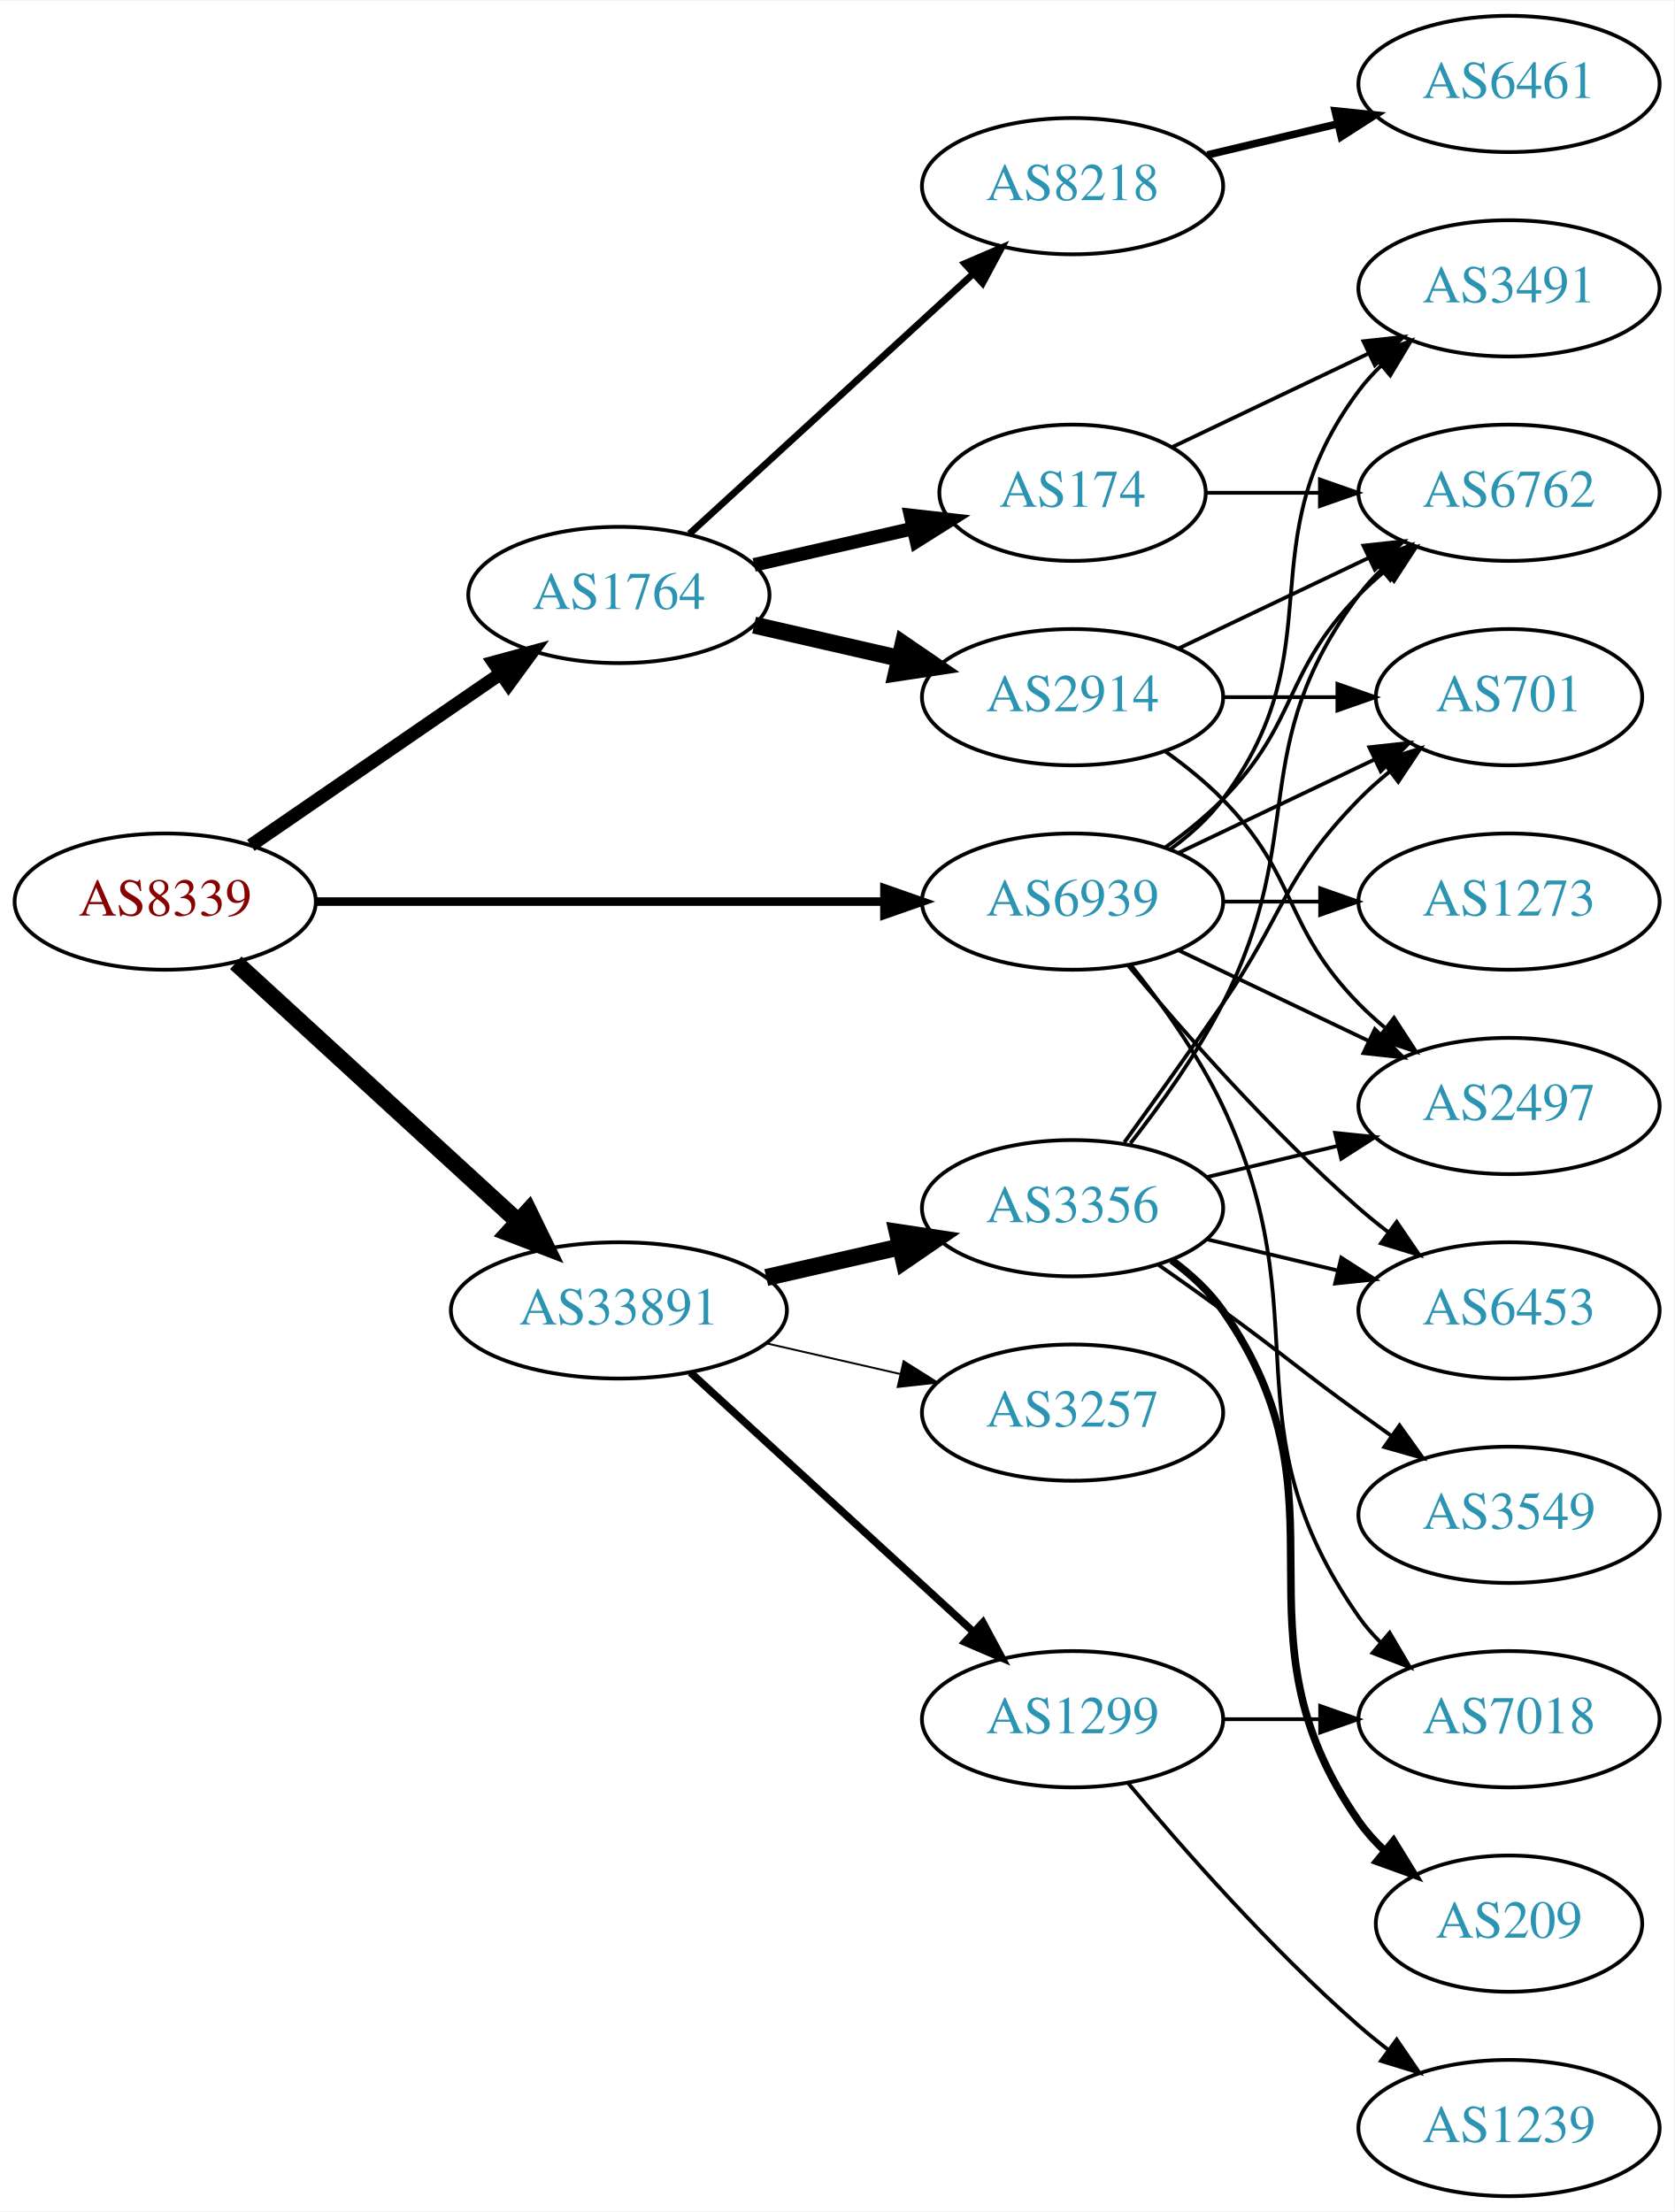
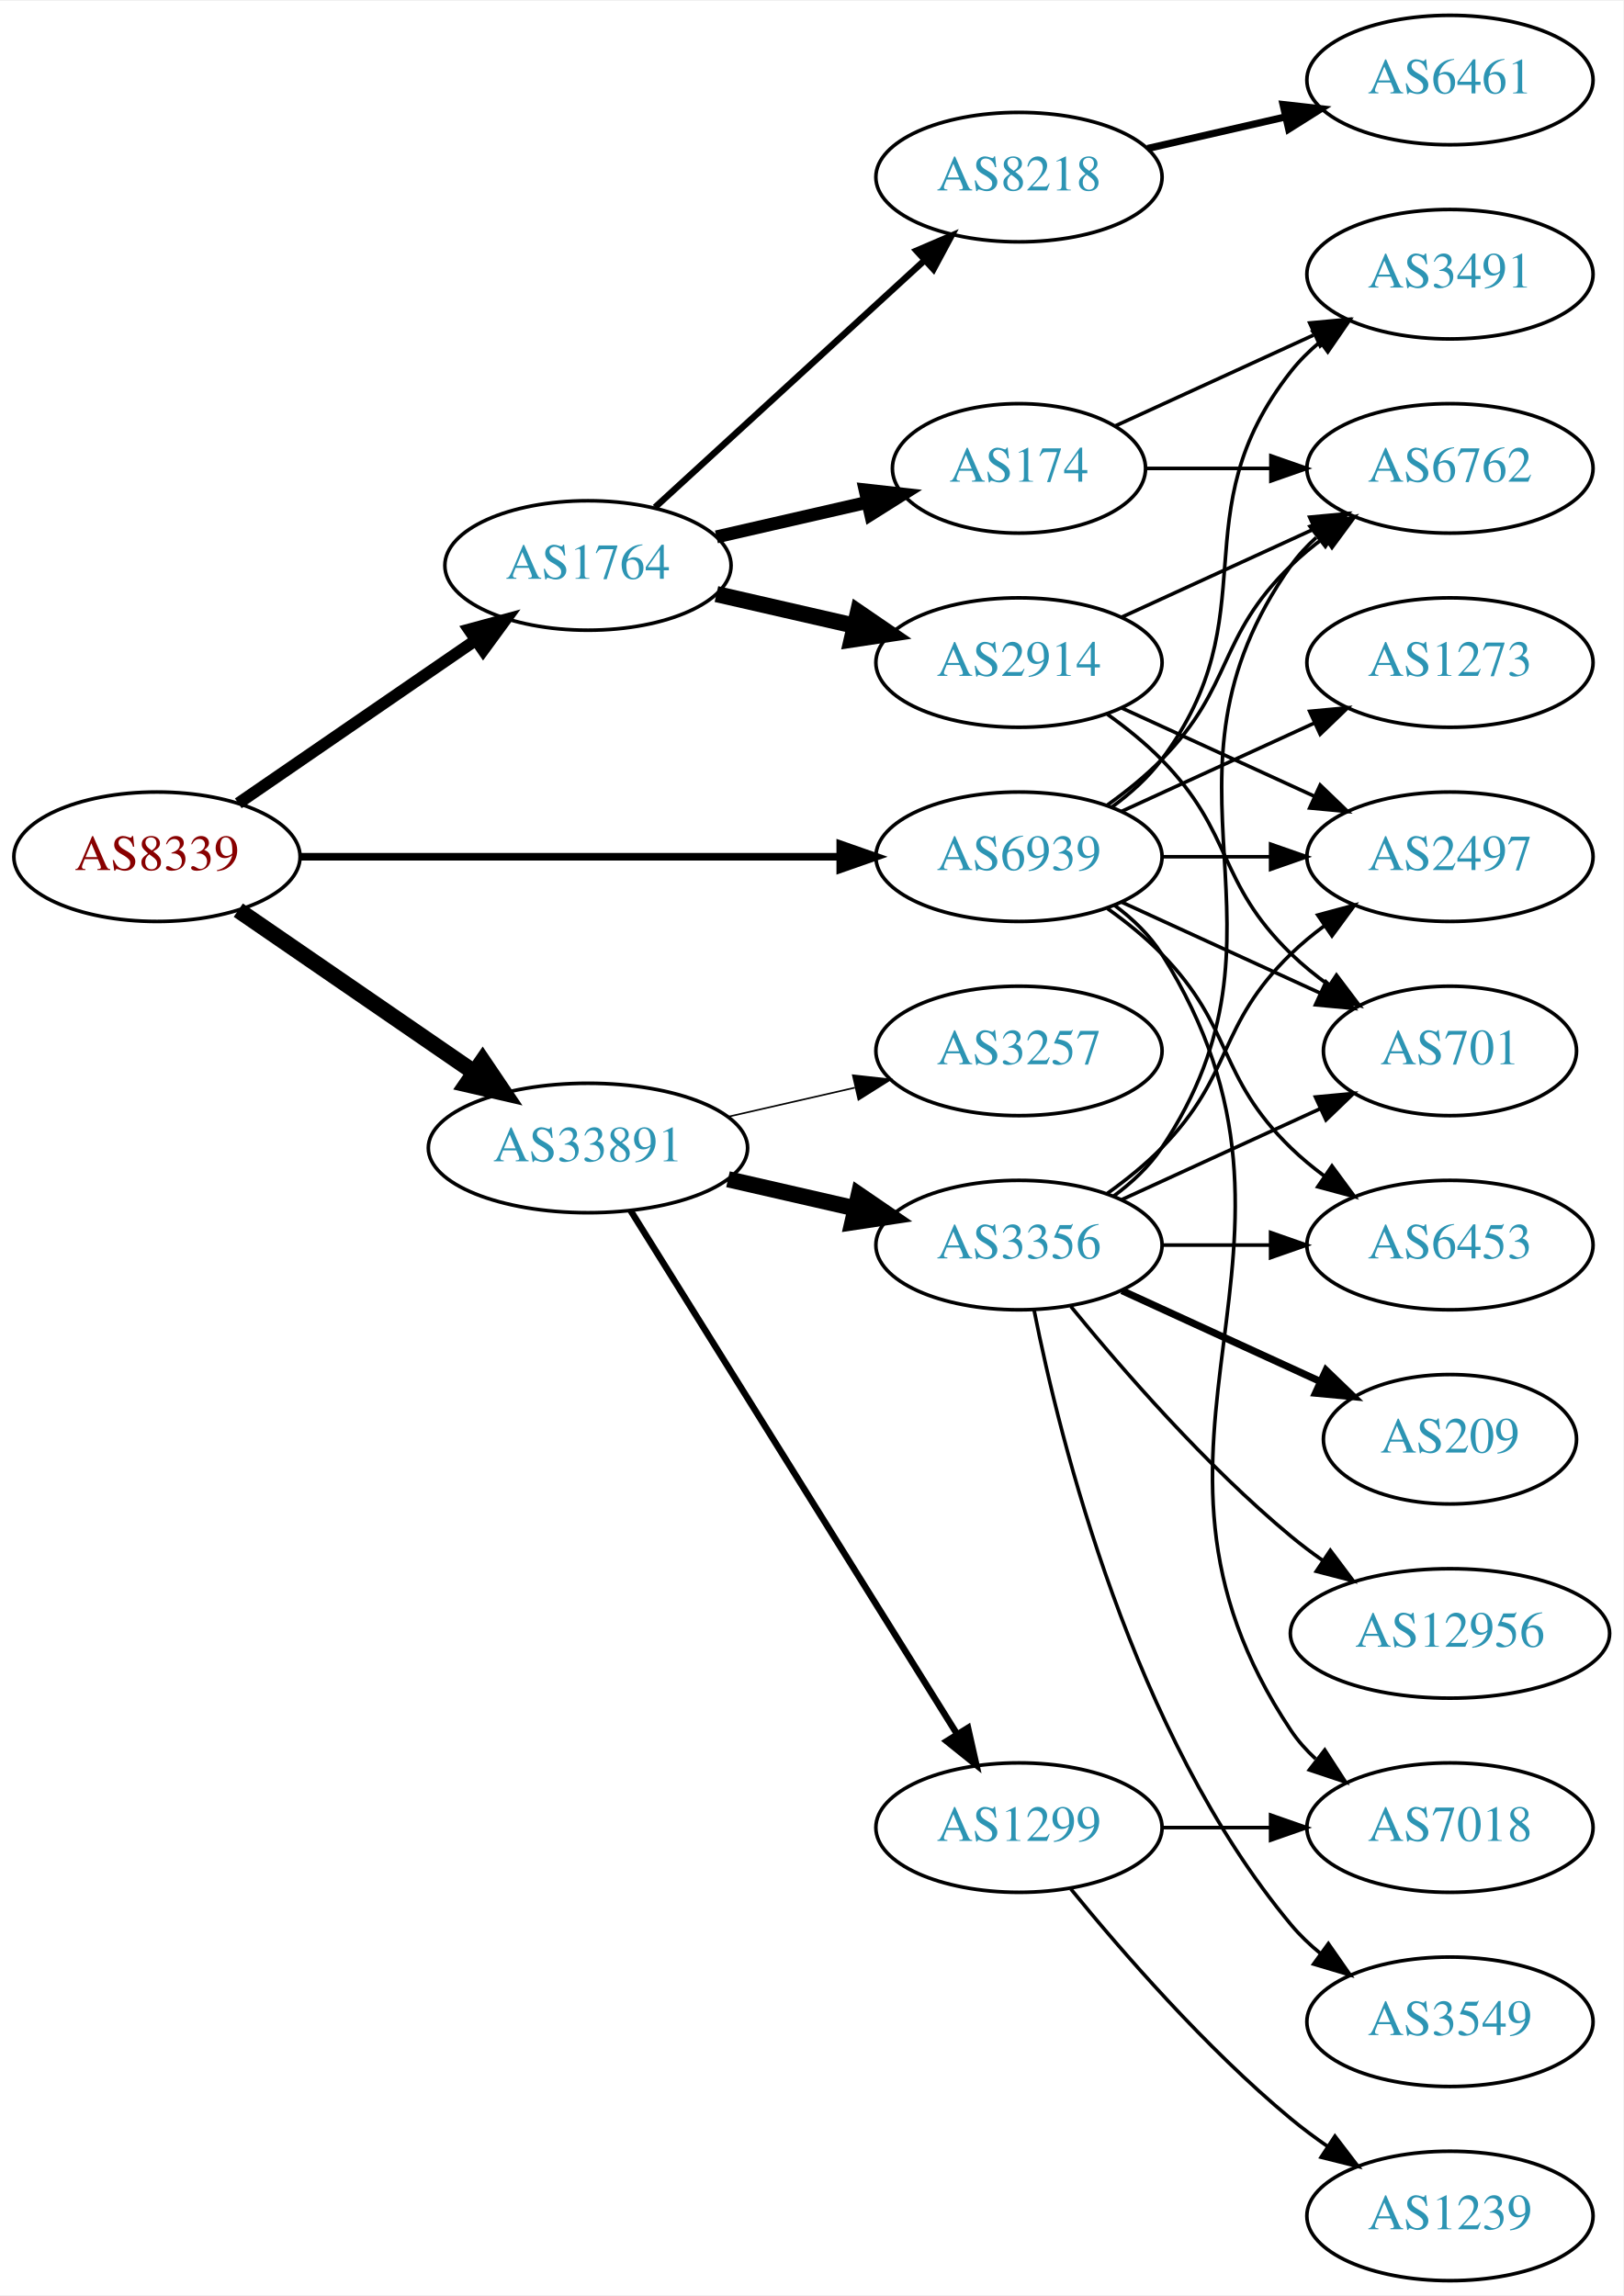
- <svg xmlns="http://www.w3.org/2000/svg" xmlns:xlink="http://www.w3.org/1999/xlink" width="442pt" height="584pt" viewBox="0.00 0.00 442.27 584.00">
-   <g id="graph0" class="graph" transform="scale(1 1) rotate(0) translate(4 580)">
-     <polygon fill="white" stroke="none" points="-4,4 -4,-580 438.271,-580 438.271,4 -4,4" />
+ <svg xmlns="http://www.w3.org/2000/svg" xmlns:xlink="http://www.w3.org/1999/xlink" width="451pt" height="638pt" viewBox="0.00 0.00 451.37 638.00">
+   <g id="graph0" class="graph" transform="scale(1 1) rotate(0) translate(4 634)">
+     <polygon fill="white" stroke="none" points="-4,4 -4,-634 447.37,-634 447.37,4 -4,4" />
    <g id="node1" class="node">
      <g id="a_node1">
        <a xlink:href="/asn/8339" xlink:title="AS8339 ~ kabelplus GmbH [AT]">
-           <ellipse fill="#ffffff" stroke="black" cx="39.647" cy="-342" rx="39.794" ry="18" />
-           <text text-anchor="middle" x="39.647" y="-338.3" font-family="Times,serif" font-size="14.00" fill="#880000">AS8339</text>
+           <ellipse fill="#ffffff" stroke="black" cx="39.647" cy="-396" rx="39.794" ry="18" />
+           <text text-anchor="middle" x="39.647" y="-392.3" font-family="Times,serif" font-size="14.00" fill="#880000">AS8339</text>
        </a>
      </g>
    </g>
    <g id="node2" class="node">
      <g id="a_node2">
        <a xlink:href="/asn/1764" xlink:title="AS1764 ~ NEXTLAYER-AS [AT]">
-           <ellipse fill="#ffffff" stroke="black" cx="159.489" cy="-423" rx="39.794" ry="18" />
-           <text text-anchor="middle" x="159.489" y="-419.3" font-family="Times,serif" font-size="14.00" fill="#2c94b3">AS1764</text>
+           <ellipse fill="#ffffff" stroke="black" cx="159.489" cy="-477" rx="39.794" ry="18" />
+           <text text-anchor="middle" x="159.489" y="-473.3" font-family="Times,serif" font-size="14.00" fill="#2c94b3">AS1764</text>
        </a>
      </g>
    </g>
    <g id="edge1" class="edge">
-       <path fill="none" stroke="black" stroke-width="3.536" d="M62.261,-356.857C80.749,-369.565 107.563,-387.995 128.192,-402.175" />
-       <polygon fill="black" stroke="black" stroke-width="3.536" points="126.389,-405.183 136.613,-407.963 130.354,-399.414 126.389,-405.183" />
+       <path fill="none" stroke="black" stroke-width="3.3" d="M62.261,-410.857C80.749,-423.565 107.563,-441.995 128.192,-456.175" />
+       <polygon fill="black" stroke="black" stroke-width="3.3" points="126.389,-459.183 136.613,-461.963 130.354,-453.414 126.389,-459.183" />
    </g>
    <g id="node3" class="node">
      <g id="a_node3">
        <a xlink:href="/asn/33891" xlink:title="AS33891 ~ CORE-BACKBONE GMBH GLOBAL NETWORK [DE]">
-           <ellipse fill="#ffffff" stroke="black" cx="159.489" cy="-234" rx="44.393" ry="18" />
-           <text text-anchor="middle" x="159.489" y="-230.3" font-family="Times,serif" font-size="14.00" fill="#2c94b3">AS33891</text>
+           <ellipse fill="#ffffff" stroke="black" cx="159.489" cy="-315" rx="44.393" ry="18" />
+           <text text-anchor="middle" x="159.489" y="-311.3" font-family="Times,serif" font-size="14.00" fill="#2c94b3">AS33891</text>
        </a>
      </g>
    </g>
    <g id="edge2" class="edge">
-       <path fill="none" stroke="black" stroke-width="4.5" d="M58.289,-325.831C78.046,-307.724 110.249,-278.211 132.8,-257.543" />
-       <polygon fill="black" stroke="black" stroke-width="4.5" points="135.627,-260.294 140.338,-250.635 130.306,-254.488 135.627,-260.294" />
+       <path fill="none" stroke="black" stroke-width="4.5" d="M62.261,-381.143C80.633,-368.515 107.226,-350.236 127.803,-336.093" />
+       <polygon fill="black" stroke="black" stroke-width="4.5" points="130.201,-339.222 136.211,-330.313 125.74,-332.732 130.201,-339.222" />
    </g>
    <g id="node4" class="node">
      <g id="a_node4">
        <a xlink:href="/asn/6939" xlink:title="AS6939 ~ Hurricane Electric LLC [US]">
-           <ellipse fill="#ffffff" stroke="black" cx="279.332" cy="-342" rx="39.794" ry="18" />
-           <text text-anchor="middle" x="279.332" y="-338.3" font-family="Times,serif" font-size="14.00" fill="#2c94b3">AS6939</text>
+           <ellipse fill="#ffffff" stroke="black" cx="279.332" cy="-396" rx="39.794" ry="18" />
+           <text text-anchor="middle" x="279.332" y="-392.3" font-family="Times,serif" font-size="14.00" fill="#2c94b3">AS6939</text>
        </a>
      </g>
    </g>
    <g id="edge3" class="edge">
-       <path fill="none" stroke="black" stroke-width="2.25" d="M79.364,-342C120.282,-342 184.922,-342 229.356,-342" />
-       <polygon fill="black" stroke="black" stroke-width="2.25" points="229.631,-345.5 239.631,-342 229.631,-338.5 229.631,-345.5" />
+       <path fill="none" stroke="black" stroke-width="2.1" d="M79.364,-396C120.282,-396 184.922,-396 229.356,-396" />
+       <polygon fill="black" stroke="black" stroke-width="2.1" points="229.631,-399.5 239.631,-396 229.631,-392.5 229.631,-399.5" />
    </g>
    <g id="node5" class="node">
      <g id="a_node5">
        <a xlink:href="/asn/2914" xlink:title="AS2914 ~ NTT America, Inc. [US]">
-           <ellipse fill="#ffffff" stroke="black" cx="279.332" cy="-396" rx="39.794" ry="18" />
-           <text text-anchor="middle" x="279.332" y="-392.3" font-family="Times,serif" font-size="14.00" fill="#2c94b3">AS2914</text>
+           <ellipse fill="#ffffff" stroke="black" cx="279.332" cy="-450" rx="39.794" ry="18" />
+           <text text-anchor="middle" x="279.332" y="-446.3" font-family="Times,serif" font-size="14.00" fill="#2c94b3">AS2914</text>
        </a>
      </g>
    </g>
    <g id="edge4" class="edge">
-       <path fill="none" stroke="black" stroke-width="4.5" d="M195.208,-415.045C207.208,-412.296 220.829,-409.175 233.522,-406.267" />
-       <polygon fill="black" stroke="black" stroke-width="4.5" points="234.585,-410.063 243.453,-403.991 232.826,-402.387 234.585,-410.063" />
+       <path fill="none" stroke="black" stroke-width="4.5" d="M195.208,-469.045C207.208,-466.296 220.829,-463.175 233.522,-460.267" />
+       <polygon fill="black" stroke="black" stroke-width="4.5" points="234.585,-464.063 243.453,-457.991 232.826,-456.387 234.585,-464.063" />
    </g>
    <g id="node6" class="node">
      <g id="a_node6">
-         <a xlink:href="/asn/8218" xlink:title="AS8218 ~ legacy Neotelecoms [FR]">
-           <ellipse fill="#ffffff" stroke="black" cx="279.332" cy="-531" rx="39.794" ry="18" />
-           <text text-anchor="middle" x="279.332" y="-527.3" font-family="Times,serif" font-size="14.00" fill="#2c94b3">AS8218</text>
+         <a xlink:href="/asn/174" xlink:title="AS174 ~ Cogent Communications [US]">
+           <ellipse fill="#ffffff" stroke="black" cx="279.332" cy="-504" rx="35.194" ry="18" />
+           <text text-anchor="middle" x="279.332" y="-500.3" font-family="Times,serif" font-size="14.00" fill="#2c94b3">AS174</text>
        </a>
      </g>
    </g>
    <g id="edge5" class="edge">
-       <path fill="none" stroke="black" stroke-width="1.8" d="M178.131,-439.169C198.004,-457.382 230.466,-487.133 253.035,-507.817" />
-       <polygon fill="black" stroke="black" stroke-width="1.8" points="250.832,-510.545 260.569,-514.721 255.561,-505.384 250.832,-510.545" />
+       <path fill="none" stroke="black" stroke-width="3.6" d="M195.208,-484.955C208.301,-487.955 223.323,-491.396 236.964,-494.522" />
+       <polygon fill="black" stroke="black" stroke-width="3.6" points="236.542,-498.016 247.071,-496.838 238.105,-491.193 236.542,-498.016" />
    </g>
    <g id="node7" class="node">
      <g id="a_node7">
-         <a xlink:href="/asn/174" xlink:title="AS174 ~ Cogent Communications [US]">
-           <ellipse fill="#ffffff" stroke="black" cx="279.332" cy="-450" rx="35.194" ry="18" />
-           <text text-anchor="middle" x="279.332" y="-446.3" font-family="Times,serif" font-size="14.00" fill="#2c94b3">AS174</text>
+         <a xlink:href="/asn/8218" xlink:title="AS8218 ~ legacy Neotelecoms [FR]">
+           <ellipse fill="#ffffff" stroke="black" cx="279.332" cy="-585" rx="39.794" ry="18" />
+           <text text-anchor="middle" x="279.332" y="-581.3" font-family="Times,serif" font-size="14.00" fill="#2c94b3">AS8218</text>
        </a>
      </g>
    </g>
    <g id="edge6" class="edge">
-       <path fill="none" stroke="black" stroke-width="3.6" d="M195.208,-430.955C208.301,-433.955 223.323,-437.396 236.964,-440.522" />
-       <polygon fill="black" stroke="black" stroke-width="3.6" points="236.542,-444.016 247.071,-442.838 238.105,-437.193 236.542,-444.016" />
+       <path fill="none" stroke="black" stroke-width="1.8" d="M178.131,-493.169C198.004,-511.382 230.466,-541.133 253.035,-561.817" />
+       <polygon fill="black" stroke="black" stroke-width="1.8" points="250.832,-564.545 260.569,-568.721 255.561,-559.384 250.832,-564.545" />
    </g>
    <g id="node13" class="node">
      <g id="a_node13">
+         <a xlink:href="/asn/3356" xlink:title="AS3356 ~ Level 3 Parent, LLC [US]">
+           <ellipse fill="#ffffff" stroke="black" cx="279.332" cy="-288" rx="39.794" ry="18" />
+           <text text-anchor="middle" x="279.332" y="-284.3" font-family="Times,serif" font-size="14.00" fill="#2c94b3">AS3356</text>
+         </a>
+       </g>
+     </g>
+     <g id="edge13" class="edge">
+       <path fill="none" stroke="black" stroke-width="4.5" d="M198.424,-306.308C209.664,-303.733 222.077,-300.889 233.7,-298.226" />
+       <polygon fill="black" stroke="black" stroke-width="4.5" points="234.794,-302.015 243.662,-295.943 233.035,-294.339 234.794,-302.015" />
+     </g>
+     <g id="node14" class="node">
+       <g id="a_node14">
        <a xlink:href="/asn/1299" xlink:title="AS1299 ~ Telia Carrier [EU]">
          <ellipse fill="#ffffff" stroke="black" cx="279.332" cy="-126" rx="39.794" ry="18" />
          <text text-anchor="middle" x="279.332" y="-122.3" font-family="Times,serif" font-size="14.00" fill="#2c94b3">AS1299</text>
        </a>
      </g>
    </g>
-     <g id="edge13" class="edge">
-       <path fill="none" stroke="black" stroke-width="2" d="M178.387,-217.597C198.315,-199.333 230.672,-169.678 253.15,-149.079" />
-       <polygon fill="black" stroke="black" stroke-width="2" points="255.644,-151.54 260.652,-142.203 250.914,-146.38 255.644,-151.54" />
-     </g>
-     <g id="node14" class="node">
-       <g id="a_node14">
-         <a xlink:href="/asn/3356" xlink:title="AS3356 ~ Level 3 Parent, LLC [US]">
-           <ellipse fill="#ffffff" stroke="black" cx="279.332" cy="-261" rx="39.794" ry="18" />
-           <text text-anchor="middle" x="279.332" y="-257.3" font-family="Times,serif" font-size="14.00" fill="#2c94b3">AS3356</text>
-         </a>
-       </g>
-     </g>
    <g id="edge14" class="edge">
-       <path fill="none" stroke="black" stroke-width="4.5" d="M198.424,-242.692C209.664,-245.267 222.077,-248.111 233.7,-250.774" />
-       <polygon fill="black" stroke="black" stroke-width="4.5" points="233.035,-254.661 243.662,-253.057 234.794,-246.985 233.035,-254.661" />
+       <path fill="none" stroke="black" stroke-width="1.8" d="M171.364,-297.558C192.147,-264.225 237.608,-191.314 262.037,-152.134" />
+       <polygon fill="black" stroke="black" stroke-width="1.8" points="265.162,-153.737 267.483,-143.4 259.222,-150.034 265.162,-153.737" />
    </g>
    <g id="node15" class="node">
      <g id="a_node15">
        <a xlink:href="/asn/3257" xlink:title="AS3257 ~ GTT [DE]">
-           <ellipse fill="#ffffff" stroke="black" cx="279.332" cy="-207" rx="39.794" ry="18" />
-           <text text-anchor="middle" x="279.332" y="-203.3" font-family="Times,serif" font-size="14.00" fill="#2c94b3">AS3257</text>
+           <ellipse fill="#ffffff" stroke="black" cx="279.332" cy="-342" rx="39.794" ry="18" />
+           <text text-anchor="middle" x="279.332" y="-338.3" font-family="Times,serif" font-size="14.00" fill="#2c94b3">AS3257</text>
        </a>
      </g>
    </g>
    <g id="edge15" class="edge">
-       <path fill="none" stroke="black" stroke-width="0.5" d="M198.424,-225.308C209.664,-222.733 222.077,-219.889 233.7,-217.226" />
-       <polygon fill="black" stroke="black" stroke-width="0.5" points="234.696,-220.588 243.662,-214.943 233.133,-213.765 234.696,-220.588" />
-     </g>
-     <g id="node8" class="node">
-       <g id="a_node8">
-         <a xlink:href="/asn/2497" xlink:title="AS2497 ~ Internet Initiative Japan Inc. [JP]">
-           <ellipse fill="#ffffff" stroke="black" cx="394.625" cy="-288" rx="39.794" ry="18" />
-           <text text-anchor="middle" x="394.625" y="-284.3" font-family="Times,serif" font-size="14.00" fill="#2c94b3">AS2497</text>
-         </a>
-       </g>
-     </g>
-     <g id="edge24" class="edge">
-       <path fill="none" stroke="black" d="M307.468,-329.066C322.462,-321.919 341.283,-312.948 357.506,-305.215" />
-       <polygon fill="black" stroke="black" points="359.188,-308.291 366.71,-300.829 356.177,-301.972 359.188,-308.291" />
+       <path fill="none" stroke="black" stroke-width="0.45" d="M198.424,-323.692C209.664,-326.267 222.077,-329.111 233.7,-331.774" />
+       <polygon fill="black" stroke="black" stroke-width="0.45" points="233.133,-335.235 243.662,-334.057 234.696,-328.412 233.133,-335.235" />
    </g>
    <g id="node9" class="node">
      <g id="a_node9">
        <a xlink:href="/asn/6762" xlink:title="AS6762 ~ TELECOM ITALIA SPARKLE S.p.A. [IT]">
-           <ellipse fill="#ffffff" stroke="black" cx="394.625" cy="-450" rx="39.794" ry="18" />
-           <text text-anchor="middle" x="394.625" y="-446.3" font-family="Times,serif" font-size="14.00" fill="#2c94b3">AS6762</text>
-         </a>
-       </g>
-     </g>
-     <g id="edge26" class="edge">
-       <path fill="none" stroke="black" d="M303.926,-356.389C309.182,-360.148 314.513,-364.437 318.978,-369 339.151,-389.617 334.806,-402.383 354.978,-423 357.071,-425.139 359.354,-427.218 361.731,-429.21" />
-       <polygon fill="black" stroke="black" points="359.974,-432.275 370.031,-435.611 364.249,-426.732 359.974,-432.275" />
+           <ellipse fill="#ffffff" stroke="black" cx="399.174" cy="-504" rx="39.794" ry="18" />
+           <text text-anchor="middle" x="399.174" y="-500.3" font-family="Times,serif" font-size="14.00" fill="#2c94b3">AS6762</text>
+         </a>
+       </g>
+     </g>
+     <g id="edge28" class="edge">
+       <path fill="none" stroke="black" d="M303.926,-410.389C309.182,-414.148 314.513,-418.437 318.978,-423 339.151,-443.617 334.285,-456.906 354.978,-477 357.823,-479.763 360.997,-482.386 364.297,-484.834" />
+       <polygon fill="black" stroke="black" points="362.414,-487.786 372.645,-490.538 366.363,-482.006 362.414,-487.786" />
    </g>
    <g id="node10" class="node">
      <g id="a_node10">
-         <a xlink:href="/asn/701" xlink:title="AS701 ~ UUNET [US]">
-           <ellipse fill="#ffffff" stroke="black" cx="394.625" cy="-396" rx="35.194" ry="18" />
-           <text text-anchor="middle" x="394.625" y="-392.3" font-family="Times,serif" font-size="14.00" fill="#2c94b3">AS701</text>
-         </a>
-       </g>
-     </g>
-     <g id="edge25" class="edge">
-       <path fill="none" stroke="black" d="M307.468,-354.934C322.9,-362.29 342.385,-371.577 358.92,-379.459" />
-       <polygon fill="black" stroke="black" points="357.729,-382.768 368.262,-383.911 360.741,-376.449 357.729,-382.768" />
+         <a xlink:href="/asn/3491" xlink:title="AS3491 ~ PCCW Global, Inc. [US]">
+           <ellipse fill="#ffffff" stroke="black" cx="399.174" cy="-558" rx="39.794" ry="18" />
+           <text text-anchor="middle" x="399.174" y="-554.3" font-family="Times,serif" font-size="14.00" fill="#2c94b3">AS3491</text>
+         </a>
+       </g>
+     </g>
+     <g id="edge29" class="edge">
+       <path fill="none" stroke="black" d="M305.262,-409.882C310.338,-413.611 315.256,-418.016 318.978,-423 349.249,-463.542 323.679,-491.246 354.978,-531 357.303,-533.953 360.047,-536.67 363.006,-539.147" />
+       <polygon fill="black" stroke="black" points="361.065,-542.064 371.203,-545.145 365.199,-536.415 361.065,-542.064" />
+     </g>
+     <g id="node11" class="node">
+       <g id="a_node11">
+         <a xlink:href="/asn/2497" xlink:title="AS2497 ~ Internet Initiative Japan Inc. [JP]">
+           <ellipse fill="#ffffff" stroke="black" cx="399.174" cy="-396" rx="39.794" ry="18" />
+           <text text-anchor="middle" x="399.174" y="-392.3" font-family="Times,serif" font-size="14.00" fill="#2c94b3">AS2497</text>
+         </a>
+       </g>
+     </g>
+     <g id="edge31" class="edge">
+       <path fill="none" stroke="black" d="M319.244,-396C328.798,-396 339.147,-396 349.11,-396" />
+       <polygon fill="black" stroke="black" points="349.302,-399.5 359.302,-396 349.302,-392.5 349.302,-399.5" />
    </g>
    <g id="node12" class="node">
      <g id="a_node12">
-         <a xlink:href="/asn/3491" xlink:title="AS3491 ~ PCCW Global, Inc. [US]">
-           <ellipse fill="#ffffff" stroke="black" cx="394.625" cy="-504" rx="39.794" ry="18" />
-           <text text-anchor="middle" x="394.625" y="-500.3" font-family="Times,serif" font-size="14.00" fill="#2c94b3">AS3491</text>
+         <a xlink:href="/asn/701" xlink:title="AS701 ~ UUNET [US]">
+           <ellipse fill="#ffffff" stroke="black" cx="399.174" cy="-342" rx="35.194" ry="18" />
+           <text text-anchor="middle" x="399.174" y="-338.3" font-family="Times,serif" font-size="14.00" fill="#2c94b3">AS701</text>
        </a>
      </g>
    </g>
    <g id="edge27" class="edge">
-       <path fill="none" stroke="black" d="M305.262,-355.882C310.338,-359.611 315.256,-364.016 318.978,-369 349.249,-409.542 324.707,-436.458 354.978,-477 356.723,-479.336 358.73,-481.545 360.893,-483.617" />
-       <polygon fill="black" stroke="black" points="358.771,-486.405 368.694,-490.118 363.253,-481.027 358.771,-486.405" />
+       <path fill="none" stroke="black" d="M307.96,-383.339C324.377,-375.817 345.358,-366.202 362.955,-358.139" />
+       <polygon fill="black" stroke="black" points="364.7,-361.189 372.332,-353.842 361.783,-354.826 364.7,-361.189" />
    </g>
    <g id="node16" class="node">
      <g id="a_node16">
        <a xlink:href="/asn/7018" xlink:title="AS7018 ~ AT&amp;T Services, Inc. [US]">
-           <ellipse fill="#ffffff" stroke="black" cx="394.625" cy="-126" rx="39.794" ry="18" />
-           <text text-anchor="middle" x="394.625" y="-122.3" font-family="Times,serif" font-size="14.00" fill="#2c94b3">AS7018</text>
-         </a>
-       </g>
-     </g>
-     <g id="edge28" class="edge">
-       <path fill="none" stroke="black" d="M294.932,-325.009C303.019,-314.845 312.681,-301.345 318.978,-288 345.477,-231.841 319.365,-203.869 354.978,-153 356.65,-150.611 358.606,-148.365 360.733,-146.267" />
-       <polygon fill="black" stroke="black" points="363.097,-148.851 368.465,-139.716 358.573,-143.51 363.097,-148.851" />
+           <ellipse fill="#ffffff" stroke="black" cx="399.174" cy="-126" rx="39.794" ry="18" />
+           <text text-anchor="middle" x="399.174" y="-122.3" font-family="Times,serif" font-size="14.00" fill="#2c94b3">AS7018</text>
+         </a>
+       </g>
+     </g>
+     <g id="edge25" class="edge">
+       <path fill="none" stroke="black" d="M305.858,-382.528C310.903,-378.777 315.658,-374.26 318.978,-369 370.928,-286.7 300.94,-233.944 354.978,-153 356.893,-150.131 359.227,-147.51 361.808,-145.128" />
+       <polygon fill="black" stroke="black" points="364.359,-147.579 370.12,-138.687 360.071,-142.046 364.359,-147.579" />
    </g>
    <g id="node19" class="node">
      <g id="a_node19">
        <a xlink:href="/asn/6453" xlink:title="AS6453 ~ TATA COMMUNICATIONS (AMERICA) INC [US]">
-           <ellipse fill="#ffffff" stroke="black" cx="394.625" cy="-234" rx="39.794" ry="18" />
-           <text text-anchor="middle" x="394.625" y="-230.3" font-family="Times,serif" font-size="14.00" fill="#2c94b3">AS6453</text>
+           <ellipse fill="#ffffff" stroke="black" cx="399.174" cy="-288" rx="39.794" ry="18" />
+           <text text-anchor="middle" x="399.174" y="-284.3" font-family="Times,serif" font-size="14.00" fill="#2c94b3">AS6453</text>
        </a>
      </g>
    </g>
    <g id="edge30" class="edge">
-       <path fill="none" stroke="black" d="M293.962,-325.183C308.244,-308.071 331.791,-281.255 354.978,-261 357.444,-258.846 360.082,-256.706 362.78,-254.628" />
-       <polygon fill="black" stroke="black" points="364.953,-257.375 370.934,-248.63 360.805,-251.736 364.953,-257.375" />
+       <path fill="none" stroke="black" d="M303.926,-381.611C309.182,-377.852 314.513,-373.563 318.978,-369 339.151,-348.383 334.285,-335.094 354.978,-315 357.823,-312.237 360.997,-309.614 364.297,-307.166" />
+       <polygon fill="black" stroke="black" points="366.363,-309.994 372.645,-301.462 362.414,-304.214 366.363,-309.994" />
+     </g>
+     <g id="node22" class="node">
+       <g id="a_node22">
+         <a xlink:href="/asn/1273" xlink:title="AS1273 ~ Vodafone Group PLC [EU]">
+           <ellipse fill="#ffffff" stroke="black" cx="399.174" cy="-450" rx="39.794" ry="18" />
+           <text text-anchor="middle" x="399.174" y="-446.3" font-family="Times,serif" font-size="14.00" fill="#2c94b3">AS1273</text>
+         </a>
+       </g>
+     </g>
+     <g id="edge26" class="edge">
+       <path fill="none" stroke="black" d="M307.96,-408.661C323.917,-415.973 344.188,-425.261 361.471,-433.181" />
+       <polygon fill="black" stroke="black" points="360.169,-436.435 370.718,-437.419 363.085,-430.071 360.169,-436.435" />
+     </g>
+     <g id="edge11" class="edge">
+       <path fill="none" stroke="black" d="M307.96,-462.661C323.917,-469.973 344.188,-479.261 361.471,-487.181" />
+       <polygon fill="black" stroke="black" points="360.169,-490.435 370.718,-491.419 363.085,-484.071 360.169,-490.435" />
+     </g>
+     <g id="edge10" class="edge">
+       <path fill="none" stroke="black" d="M307.96,-437.339C323.917,-430.027 344.188,-420.739 361.471,-412.819" />
+       <polygon fill="black" stroke="black" points="363.085,-415.929 370.718,-408.581 360.169,-409.565 363.085,-415.929" />
+     </g>
+     <g id="edge12" class="edge">
+       <path fill="none" stroke="black" d="M303.926,-435.611C309.182,-431.852 314.513,-427.563 318.978,-423 339.151,-402.383 334.285,-389.094 354.978,-369 358.206,-365.866 361.857,-362.911 365.635,-360.188" />
+       <polygon fill="black" stroke="black" points="367.614,-363.075 373.995,-354.617 363.732,-357.25 367.614,-363.075" />
+     </g>
+     <g id="edge8" class="edge">
+       <path fill="none" stroke="black" d="M314.733,-504C325.557,-504 337.725,-504 349.352,-504" />
+       <polygon fill="black" stroke="black" points="349.383,-507.5 359.383,-504 349.383,-500.5 349.383,-507.5" />
+     </g>
+     <g id="edge9" class="edge">
+       <path fill="none" stroke="black" d="M306.193,-515.851C322.313,-523.238 343.316,-532.862 361.181,-541.048" />
+       <polygon fill="black" stroke="black" points="360.183,-544.441 370.732,-545.425 363.099,-538.077 360.183,-544.441" />
+     </g>
+     <g id="node8" class="node">
+       <g id="a_node8">
+         <a xlink:href="/asn/6461" xlink:title="AS6461 ~ Zayo Bandwidth [US]">
+           <ellipse fill="#ffffff" stroke="black" cx="399.174" cy="-612" rx="39.794" ry="18" />
+           <text text-anchor="middle" x="399.174" y="-608.3" font-family="Times,serif" font-size="14.00" fill="#2c94b3">AS6461</text>
+         </a>
+       </g>
+     </g>
+     <g id="edge7" class="edge">
+       <path fill="none" stroke="black" stroke-width="2" d="M315.051,-592.955C327.051,-595.704 340.672,-598.825 353.364,-601.733" />
+       <polygon fill="black" stroke="black" stroke-width="2" points="352.767,-605.187 363.296,-604.009 354.33,-598.364 352.767,-605.187" />
+     </g>
+     <g id="edge24" class="edge">
+       <path fill="none" stroke="black" d="M305.651,-301.607C310.707,-305.351 315.518,-309.831 318.978,-315 360.003,-376.294 312.399,-416.775 354.978,-477 356.969,-479.816 359.356,-482.401 361.972,-484.76" />
+       <polygon fill="black" stroke="black" points="360.271,-487.865 370.34,-491.162 364.525,-482.306 360.271,-487.865" />
+     </g>
+     <g id="edge23" class="edge">
+       <path fill="none" stroke="black" d="M303.926,-302.389C309.182,-306.148 314.513,-310.437 318.978,-315 339.151,-335.617 334.285,-348.906 354.978,-369 357.823,-371.763 360.997,-374.386 364.297,-376.834" />
+       <polygon fill="black" stroke="black" points="362.414,-379.786 372.645,-382.538 366.363,-374.006 362.414,-379.786" />
+     </g>
+     <g id="edge19" class="edge">
+       <path fill="none" stroke="black" d="M307.96,-300.661C324.377,-308.183 345.358,-317.798 362.955,-325.861" />
+       <polygon fill="black" stroke="black" points="361.783,-329.174 372.332,-330.158 364.7,-322.811 361.783,-329.174" />
+     </g>
+     <g id="node18" class="node">
+       <g id="a_node18">
+         <a xlink:href="/asn/3549" xlink:title="AS3549 ~ Level 3 Parent, LLC [US]">
+           <ellipse fill="#ffffff" stroke="black" cx="399.174" cy="-72" rx="39.794" ry="18" />
+           <text text-anchor="middle" x="399.174" y="-68.3" font-family="Times,serif" font-size="14.00" fill="#2c94b3">AS3549</text>
+         </a>
+       </g>
+     </g>
+     <g id="edge18" class="edge">
+       <path fill="none" stroke="black" d="M283.53,-269.927C290.694,-233.859 310.968,-151.875 354.978,-99 357.383,-96.111 360.179,-93.437 363.172,-90.987" />
+       <polygon fill="black" stroke="black" points="365.361,-93.722 371.415,-85.027 361.26,-88.05 365.361,-93.722" />
+     </g>
+     <g id="edge20" class="edge">
+       <path fill="none" stroke="black" d="M319.244,-288C328.798,-288 339.147,-288 349.11,-288" />
+       <polygon fill="black" stroke="black" points="349.302,-291.5 359.302,-288 349.302,-284.5 349.302,-291.5" />
+     </g>
+     <g id="node20" class="node">
+       <g id="a_node20">
+         <a xlink:href="/asn/209" xlink:title="AS209 ~ CenturyLink Communications, LLC [US]">
+           <ellipse fill="#ffffff" stroke="black" cx="399.174" cy="-234" rx="35.194" ry="18" />
+           <text text-anchor="middle" x="399.174" y="-230.3" font-family="Times,serif" font-size="14.00" fill="#2c94b3">AS209</text>
+         </a>
+       </g>
+     </g>
+     <g id="edge21" class="edge">
+       <path fill="none" stroke="black" stroke-width="2" d="M307.96,-275.339C324.377,-267.817 345.358,-258.202 362.955,-250.139" />
+       <polygon fill="black" stroke="black" stroke-width="2" points="364.7,-253.189 372.332,-245.842 361.783,-246.826 364.7,-253.189" />
    </g>
    <g id="node21" class="node">
      <g id="a_node21">
-         <a xlink:href="/asn/1273" xlink:title="AS1273 ~ Vodafone Group PLC [EU]">
-           <ellipse fill="#ffffff" stroke="black" cx="394.625" cy="-342" rx="39.794" ry="18" />
-           <text text-anchor="middle" x="394.625" y="-338.3" font-family="Times,serif" font-size="14.00" fill="#2c94b3">AS1273</text>
-         </a>
-       </g>
-     </g>
-     <g id="edge29" class="edge">
-       <path fill="none" stroke="black" d="M319.004,-342C327.207,-342 335.971,-342 344.503,-342" />
-       <polygon fill="black" stroke="black" points="344.742,-345.5 354.742,-342 344.742,-338.5 344.742,-345.5" />
-     </g>
-     <g id="edge7" class="edge">
-       <path fill="none" stroke="black" d="M303.926,-381.611C309.182,-377.852 314.513,-373.563 318.978,-369 339.151,-348.383 334.806,-335.617 354.978,-315 357.071,-312.861 359.354,-310.782 361.731,-308.79" />
-       <polygon fill="black" stroke="black" points="364.249,-311.268 370.031,-302.389 359.974,-305.725 364.249,-311.268" />
-     </g>
-     <g id="edge8" class="edge">
-       <path fill="none" stroke="black" d="M307.468,-408.934C322.462,-416.081 341.283,-425.052 357.506,-432.785" />
-       <polygon fill="black" stroke="black" points="356.177,-436.028 366.71,-437.171 359.188,-429.709 356.177,-436.028" />
-     </g>
-     <g id="edge9" class="edge">
-       <path fill="none" stroke="black" d="M319.004,-396C328.709,-396 339.2,-396 349.163,-396" />
-       <polygon fill="black" stroke="black" points="349.299,-399.5 359.299,-396 349.299,-392.5 349.299,-399.5" />
-     </g>
-     <g id="node11" class="node">
-       <g id="a_node11">
-         <a xlink:href="/asn/6461" xlink:title="AS6461 ~ Zayo Bandwidth [US]">
-           <ellipse fill="#ffffff" stroke="black" cx="394.625" cy="-558" rx="39.794" ry="18" />
-           <text text-anchor="middle" x="394.625" y="-554.3" font-family="Times,serif" font-size="14.00" fill="#2c94b3">AS6461</text>
-         </a>
-       </g>
-     </g>
-     <g id="edge10" class="edge">
-       <path fill="none" stroke="black" stroke-width="2" d="M314.939,-539.248C325.81,-541.838 337.964,-544.735 349.407,-547.462" />
-       <polygon fill="black" stroke="black" stroke-width="2" points="348.69,-550.889 359.229,-549.803 350.313,-544.08 348.69,-550.889" />
-     </g>
-     <g id="edge12" class="edge">
-       <path fill="none" stroke="black" d="M314.631,-450C324.008,-450 334.358,-450 344.393,-450" />
-       <polygon fill="black" stroke="black" points="344.681,-453.5 354.681,-450 344.681,-446.5 344.681,-453.5" />
-     </g>
-     <g id="edge11" class="edge">
-       <path fill="none" stroke="black" d="M305.757,-462.119C321.059,-469.413 340.783,-478.814 357.665,-486.86" />
-       <polygon fill="black" stroke="black" points="356.172,-490.026 366.705,-491.169 359.184,-483.707 356.172,-490.026" />
+         <a xlink:href="/asn/12956" xlink:title="AS12956 ~ TELXIUS [ES]">
+           <ellipse fill="#ffffff" stroke="black" cx="399.174" cy="-180" rx="44.393" ry="18" />
+           <text text-anchor="middle" x="399.174" y="-176.3" font-family="Times,serif" font-size="14.00" fill="#2c94b3">AS12956</text>
+         </a>
+       </g>
+     </g>
+     <g id="edge22" class="edge">
+       <path fill="none" stroke="black" d="M293.751,-270.935C307.865,-253.625 331.28,-226.655 354.978,-207 357.716,-204.729 360.659,-202.506 363.677,-200.37" />
+       <polygon fill="black" stroke="black" points="365.903,-203.092 372.266,-194.621 362.009,-197.275 365.903,-203.092" />
    </g>
    <g id="edge16" class="edge">
-       <path fill="none" stroke="black" d="M319.004,-126C327.207,-126 335.971,-126 344.503,-126" />
-       <polygon fill="black" stroke="black" points="344.742,-129.5 354.742,-126 344.742,-122.5 344.742,-129.5" />
+       <path fill="none" stroke="black" d="M319.244,-126C328.798,-126 339.147,-126 349.11,-126" />
+       <polygon fill="black" stroke="black" points="349.302,-129.5 359.302,-126 349.302,-122.5 349.302,-129.5" />
    </g>
    <g id="node17" class="node">
      <g id="a_node17">
        <a xlink:href="/asn/1239" xlink:title="AS1239 ~ Sprint [US]">
-           <ellipse fill="#ffffff" stroke="black" cx="394.625" cy="-18" rx="39.794" ry="18" />
-           <text text-anchor="middle" x="394.625" y="-14.3" font-family="Times,serif" font-size="14.00" fill="#2c94b3">AS1239</text>
+           <ellipse fill="#ffffff" stroke="black" cx="399.174" cy="-18" rx="39.794" ry="18" />
+           <text text-anchor="middle" x="399.174" y="-14.3" font-family="Times,serif" font-size="14.00" fill="#2c94b3">AS1239</text>
        </a>
      </g>
    </g>
    <g id="edge17" class="edge">
-       <path fill="none" stroke="black" d="M293.962,-109.183C308.244,-92.071 331.791,-65.255 354.978,-45 357.444,-42.846 360.082,-40.706 362.78,-38.628" />
-       <polygon fill="black" stroke="black" points="364.953,-41.375 370.934,-32.63 360.805,-35.736 364.953,-41.375" />
-     </g>
-     <g id="edge19" class="edge">
-       <path fill="none" stroke="black" d="M314.939,-269.248C325.81,-271.838 337.964,-274.735 349.407,-277.462" />
-       <polygon fill="black" stroke="black" points="348.69,-280.889 359.229,-279.803 350.313,-274.08 348.69,-280.889" />
-     </g>
-     <g id="edge21" class="edge">
-       <path fill="none" stroke="black" d="M294.628,-278.14C302.614,-288.353 312.276,-301.853 318.978,-315 341.958,-360.077 324.707,-382.458 354.978,-423 356.723,-425.336 358.73,-427.545 360.893,-429.617" />
-       <polygon fill="black" stroke="black" points="358.771,-432.405 368.694,-436.118 363.253,-427.027 358.771,-432.405" />
-     </g>
-     <g id="edge22" class="edge">
-       <path fill="none" stroke="black" d="M293.011,-278.406C300.626,-288.937 310.459,-302.67 318.978,-315 335.374,-338.731 334.806,-348.383 354.978,-369 357.457,-371.534 360.204,-373.983 363.056,-376.304" />
-       <polygon fill="black" stroke="black" points="361.148,-379.248 371.242,-382.468 365.359,-373.657 361.148,-379.248" />
-     </g>
-     <g id="node18" class="node">
-       <g id="a_node18">
-         <a xlink:href="/asn/209" xlink:title="AS209 ~ CenturyLink Communications, LLC [US]">
-           <ellipse fill="#ffffff" stroke="black" cx="394.625" cy="-72" rx="35.194" ry="18" />
-           <text text-anchor="middle" x="394.625" y="-68.3" font-family="Times,serif" font-size="14.00" fill="#2c94b3">AS209</text>
-         </a>
-       </g>
-     </g>
-     <g id="edge18" class="edge">
-       <path fill="none" stroke="black" stroke-width="2" d="M305.491,-247.284C310.555,-243.545 315.411,-239.096 318.978,-234 354.592,-183.131 319.365,-149.869 354.978,-99 356.903,-96.251 359.202,-93.69 361.707,-91.327" />
-       <polygon fill="black" stroke="black" stroke-width="2" points="364.124,-93.873 369.668,-84.844 359.704,-88.445 364.124,-93.873" />
-     </g>
-     <g id="edge20" class="edge">
-       <path fill="none" stroke="black" d="M314.939,-252.752C325.81,-250.162 337.964,-247.265 349.407,-244.538" />
-       <polygon fill="black" stroke="black" points="350.313,-247.92 359.229,-242.197 348.69,-241.111 350.313,-247.92" />
-     </g>
-     <g id="node20" class="node">
-       <g id="a_node20">
-         <a xlink:href="/asn/3549" xlink:title="AS3549 ~ Level 3 Parent, LLC [US]">
-           <ellipse fill="#ffffff" stroke="black" cx="394.625" cy="-180" rx="39.794" ry="18" />
-           <text text-anchor="middle" x="394.625" y="-176.3" font-family="Times,serif" font-size="14.00" fill="#2c94b3">AS3549</text>
-         </a>
-       </g>
-     </g>
-     <g id="edge23" class="edge">
-       <path fill="none" stroke="black" d="M302.089,-245.991C307.623,-242.121 313.542,-237.936 318.978,-234 335.178,-222.271 338.778,-218.729 354.978,-207 357.781,-204.971 360.712,-202.875 363.653,-200.79" />
-       <polygon fill="black" stroke="black" points="365.704,-203.627 371.868,-195.009 361.675,-197.903 365.704,-203.627" />
+       <path fill="none" stroke="black" d="M293.751,-108.935C307.865,-91.625 331.28,-64.655 354.978,-45 358.194,-42.332 361.695,-39.73 365.265,-37.259" />
+       <polygon fill="black" stroke="black" points="367.189,-40.183 373.622,-31.764 363.343,-34.334 367.189,-40.183" />
    </g>
  </g>
</svg>
